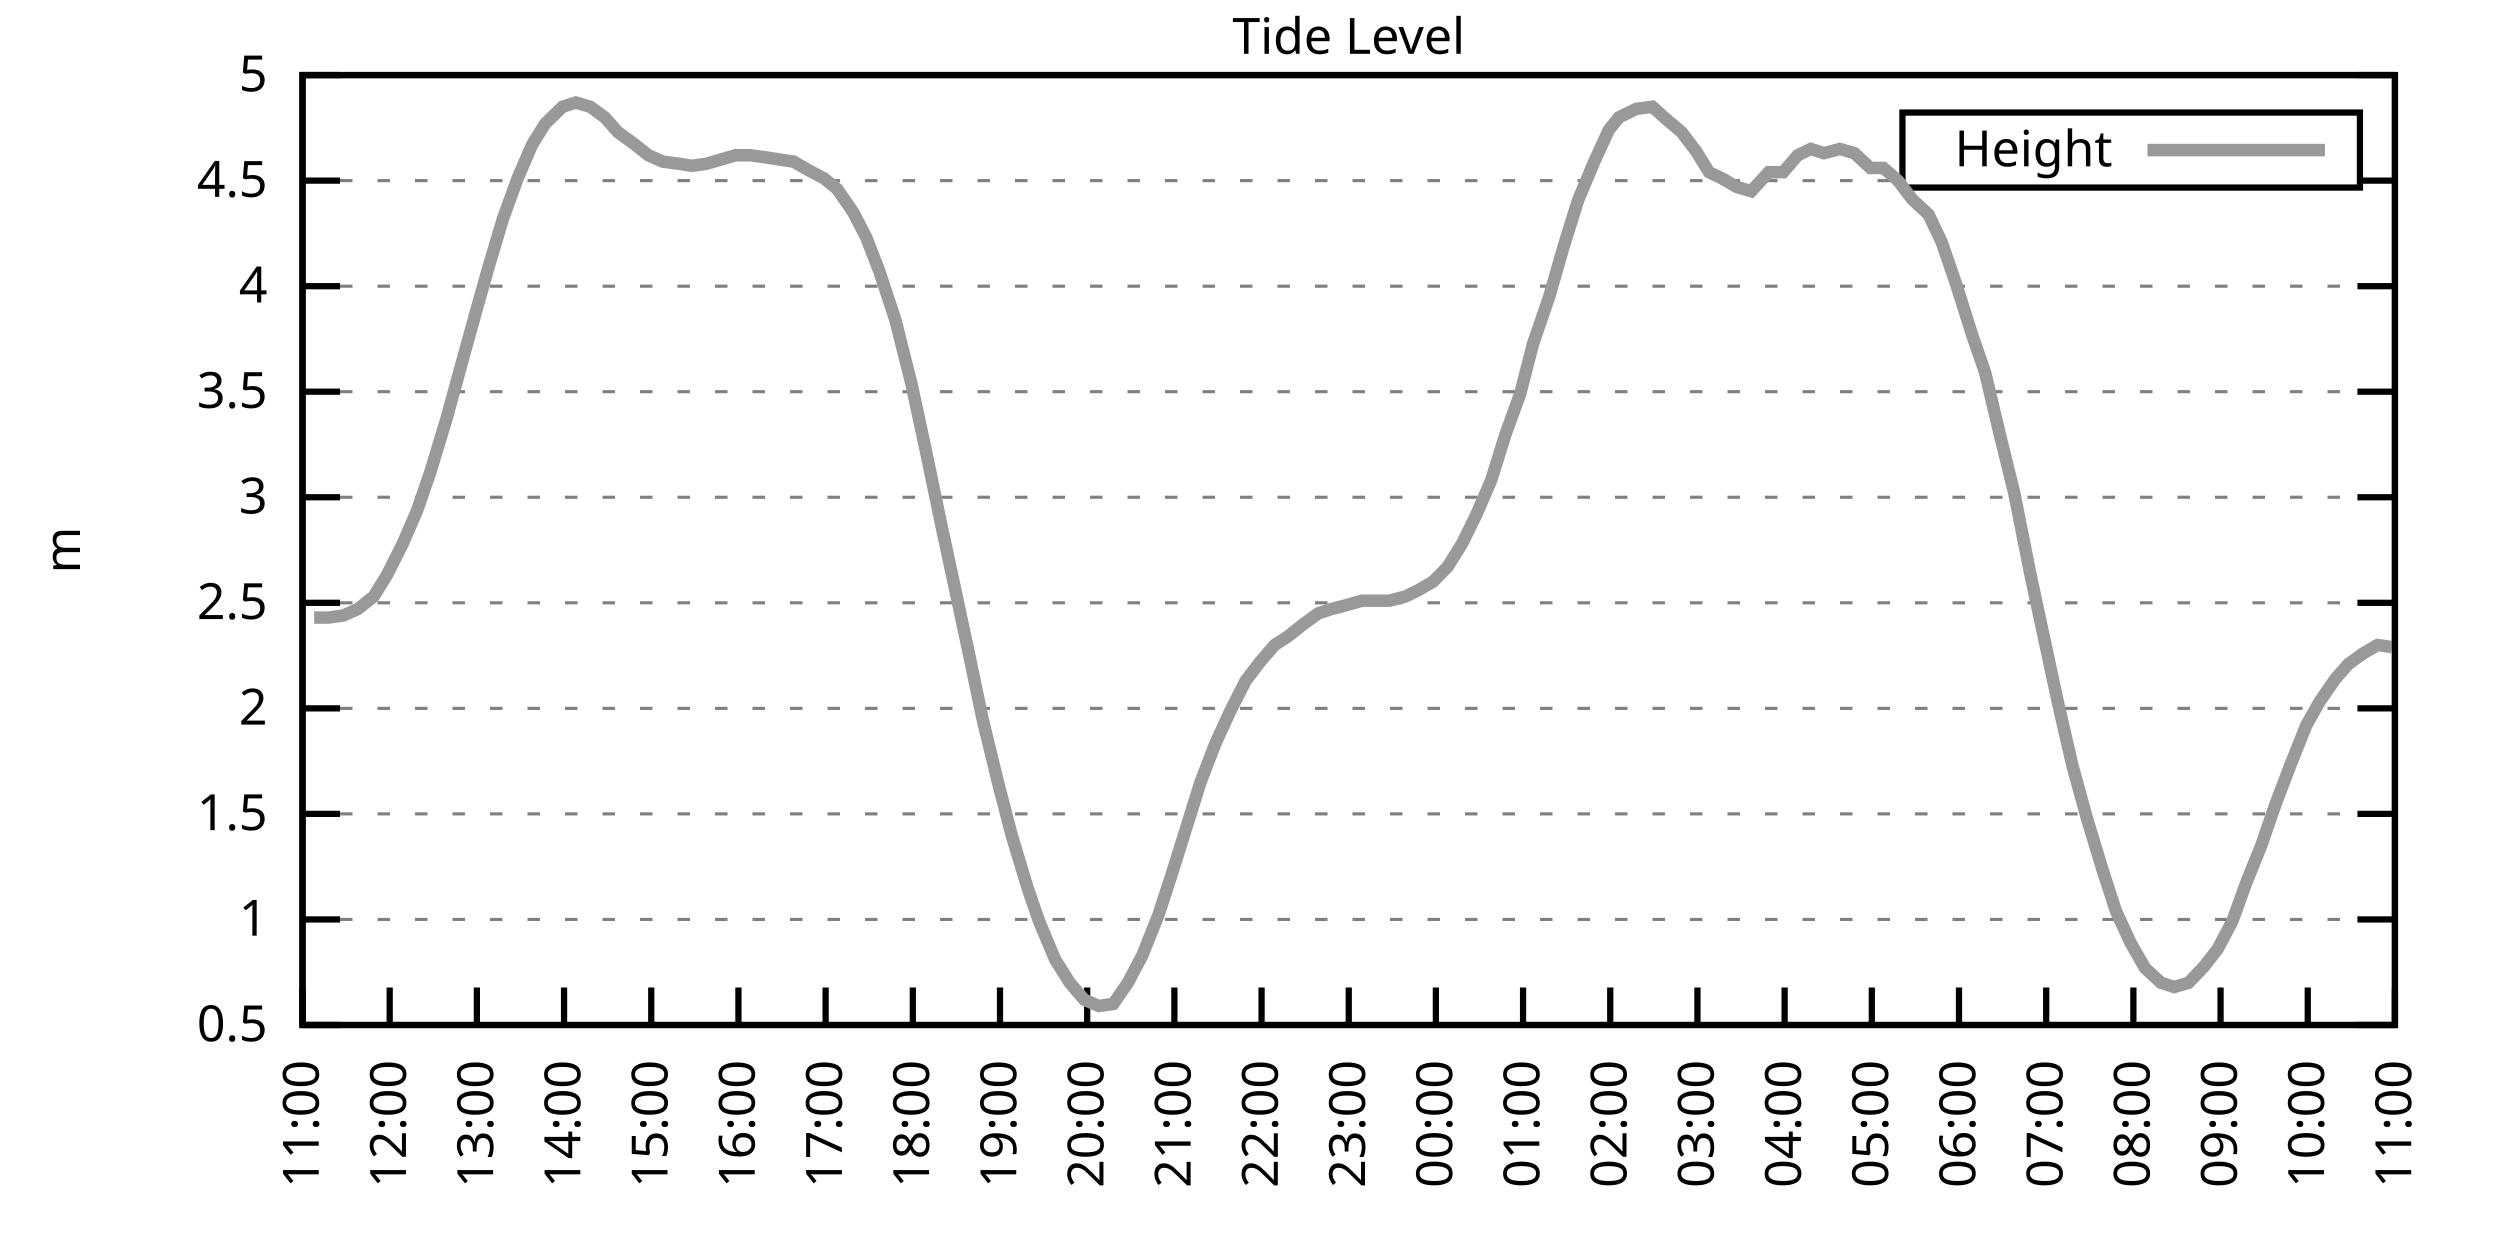
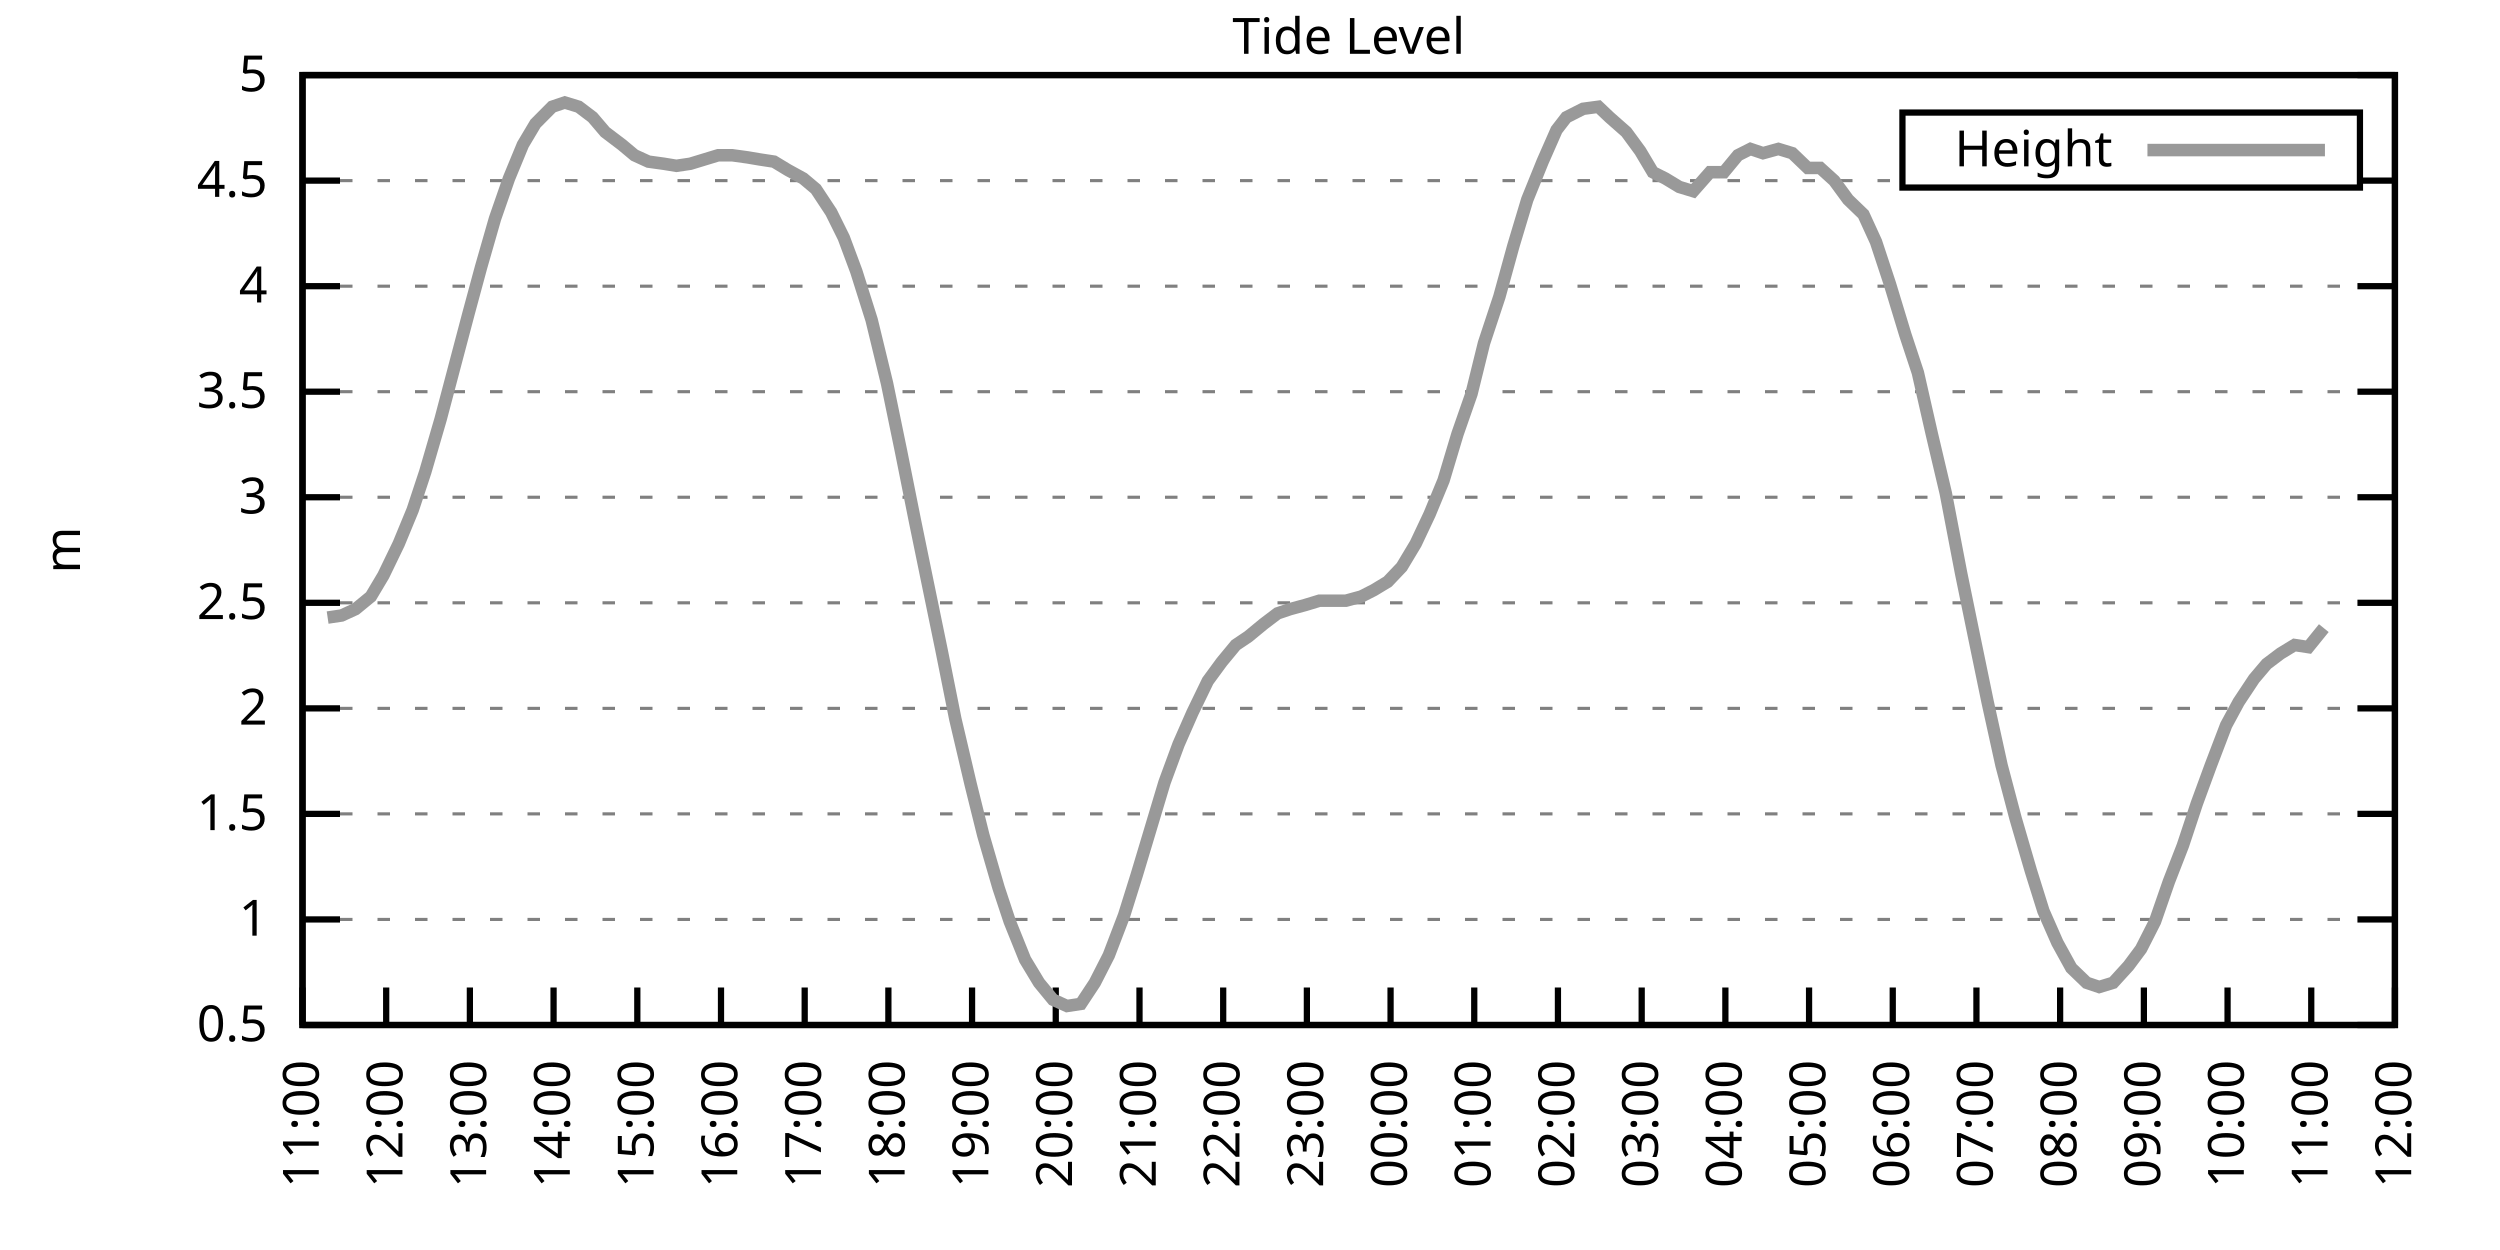
<svg xmlns="http://www.w3.org/2000/svg" xmlns:xlink="http://www.w3.org/1999/xlink" width="400" height="200" viewBox="0 0 400 200">
  <g id="gnuplot_canvas">
    <rect x="0" y="0" width="400" height="200" fill="none" />
    <defs>
      <circle id="gpDot" r="0.5" stroke-width="0.5" stroke="currentColor" />
      <path id="gpPt0" stroke-width="0.333" stroke="currentColor" d="M-1,0 h2 M0,-1 v2" />
      <path id="gpPt1" stroke-width="0.333" stroke="currentColor" d="M-1,-1 L1,1 M1,-1 L-1,1" />
      <path id="gpPt2" stroke-width="0.333" stroke="currentColor" d="M-1,0 L1,0 M0,-1 L0,1 M-1,-1 L1,1 M-1,1 L1,-1" />
      <rect id="gpPt3" stroke-width="0.333" stroke="currentColor" x="-1" y="-1" width="2" height="2" />
      <rect id="gpPt4" stroke-width="0.333" stroke="currentColor" fill="currentColor" x="-1" y="-1" width="2" height="2" />
      <circle id="gpPt5" stroke-width="0.333" stroke="currentColor" cx="0" cy="0" r="1" />
      <use xlink:href="#gpPt5" id="gpPt6" fill="currentColor" stroke="none" />
      <path id="gpPt7" stroke-width="0.333" stroke="currentColor" d="M0,-1.33 L-1.33,0.67 L1.33,0.67 z" />
      <use xlink:href="#gpPt7" id="gpPt8" fill="currentColor" stroke="none" />
      <use xlink:href="#gpPt7" id="gpPt9" stroke="currentColor" transform="rotate(180)" />
      <use xlink:href="#gpPt9" id="gpPt10" fill="currentColor" stroke="none" />
      <use xlink:href="#gpPt3" id="gpPt11" stroke="currentColor" transform="rotate(45)" />
      <use xlink:href="#gpPt11" id="gpPt12" fill="currentColor" stroke="none" />
      <path id="gpPt13" stroke-width="0.333" stroke="currentColor" d="M0,1.330 L1.265,0.411 L0.782,-1.067 L-0.782,-1.076 L-1.265,0.411 z" />
      <use xlink:href="#gpPt13" id="gpPt14" fill="currentColor" stroke="none" />
      <filter id="textbox" filterUnits="objectBoundingBox" x="0" y="0" height="1" width="1">
        <feFlood flood-color="white" flood-opacity="1" result="bgnd" />
        <feComposite in="SourceGraphic" in2="bgnd" operator="atop" />
      </filter>
      <filter id="greybox" filterUnits="objectBoundingBox" x="0" y="0" height="1" width="1">
        <feFlood flood-color="lightgrey" flood-opacity="1" result="grey" />
        <feComposite in="SourceGraphic" in2="grey" operator="atop" />
      </filter>
    </defs>
    <g fill="none" color="white" stroke="currentColor" stroke-width="1.00" stroke-linecap="butt" stroke-linejoin="miter">
</g>
    <g fill="none" color="black" stroke="currentColor" stroke-width="1.00" stroke-linecap="butt" stroke-linejoin="miter">
      <g stroke="none" shape-rendering="crispEdges">
        <polygon fill="rgb(255, 255, 255)" points="48.40,164.00 383.18,164.00 383.18,12.02 48.40,12.02 " />
      </g>
    </g>
    <g fill="none" color="black" stroke="currentColor" stroke-width="1.00" stroke-linecap="butt" stroke-linejoin="miter">
</g>
    <g fill="none" color="black" stroke="black" stroke-width="0.50" stroke-linecap="butt" stroke-linejoin="miter">
</g>
    <g fill="none" color="gray" stroke="currentColor" stroke-width="0.50" stroke-linecap="butt" stroke-linejoin="miter">
      <path stroke="gray" stroke-dasharray="2,4" class="gridline" d="M48.40,164.00 L383.19,164.00  " />
    </g>
    <g fill="none" color="gray" stroke="gray" stroke-width="1.00" stroke-linecap="butt" stroke-linejoin="miter">
</g>
    <g fill="none" color="black" stroke="currentColor" stroke-width="1.00" stroke-linecap="butt" stroke-linejoin="miter">
      <path stroke="black" d="M48.40,164.00 L54.40,164.00 M383.19,164.00 L377.19,164.00  " />
      <g transform="translate(42.80,166.60)" stroke="none" fill="black" font-family="Sans" font-size="8.00" text-anchor="end">
        <text>
          <tspan font-family="Sans"> 0.5</tspan>
        </text>
      </g>
    </g>
    <g fill="none" color="black" stroke="currentColor" stroke-width="1.00" stroke-linecap="butt" stroke-linejoin="miter">
</g>
    <g fill="none" color="black" stroke="black" stroke-width="0.50" stroke-linecap="butt" stroke-linejoin="miter">
</g>
    <g fill="none" color="gray" stroke="currentColor" stroke-width="0.50" stroke-linecap="butt" stroke-linejoin="miter">
      <path stroke="gray" stroke-dasharray="2,4" class="gridline" d="M48.40,147.11 L383.19,147.11  " />
    </g>
    <g fill="none" color="gray" stroke="gray" stroke-width="1.00" stroke-linecap="butt" stroke-linejoin="miter">
</g>
    <g fill="none" color="black" stroke="currentColor" stroke-width="1.00" stroke-linecap="butt" stroke-linejoin="miter">
      <path stroke="black" d="M48.40,147.11 L54.40,147.11 M383.19,147.11 L377.19,147.11  " />
      <g transform="translate(42.80,149.71)" stroke="none" fill="black" font-family="Sans" font-size="8.00" text-anchor="end">
        <text>
          <tspan font-family="Sans"> 1</tspan>
        </text>
      </g>
    </g>
    <g fill="none" color="black" stroke="currentColor" stroke-width="1.00" stroke-linecap="butt" stroke-linejoin="miter">
</g>
    <g fill="none" color="black" stroke="black" stroke-width="0.50" stroke-linecap="butt" stroke-linejoin="miter">
</g>
    <g fill="none" color="gray" stroke="currentColor" stroke-width="0.50" stroke-linecap="butt" stroke-linejoin="miter">
      <path stroke="gray" stroke-dasharray="2,4" class="gridline" d="M48.40,130.22 L383.19,130.22  " />
    </g>
    <g fill="none" color="gray" stroke="gray" stroke-width="1.00" stroke-linecap="butt" stroke-linejoin="miter">
</g>
    <g fill="none" color="black" stroke="currentColor" stroke-width="1.00" stroke-linecap="butt" stroke-linejoin="miter">
      <path stroke="black" d="M48.40,130.22 L54.40,130.22 M383.19,130.22 L377.19,130.22  " />
      <g transform="translate(42.80,132.82)" stroke="none" fill="black" font-family="Sans" font-size="8.00" text-anchor="end">
        <text>
          <tspan font-family="Sans"> 1.5</tspan>
        </text>
      </g>
    </g>
    <g fill="none" color="black" stroke="currentColor" stroke-width="1.00" stroke-linecap="butt" stroke-linejoin="miter">
</g>
    <g fill="none" color="black" stroke="black" stroke-width="0.50" stroke-linecap="butt" stroke-linejoin="miter">
</g>
    <g fill="none" color="gray" stroke="currentColor" stroke-width="0.50" stroke-linecap="butt" stroke-linejoin="miter">
      <path stroke="gray" stroke-dasharray="2,4" class="gridline" d="M48.40,113.34 L383.19,113.34  " />
    </g>
    <g fill="none" color="gray" stroke="gray" stroke-width="1.00" stroke-linecap="butt" stroke-linejoin="miter">
</g>
    <g fill="none" color="black" stroke="currentColor" stroke-width="1.00" stroke-linecap="butt" stroke-linejoin="miter">
      <path stroke="black" d="M48.40,113.34 L54.40,113.34 M383.19,113.34 L377.19,113.34  " />
      <g transform="translate(42.80,115.94)" stroke="none" fill="black" font-family="Sans" font-size="8.00" text-anchor="end">
        <text>
          <tspan font-family="Sans"> 2</tspan>
        </text>
      </g>
    </g>
    <g fill="none" color="black" stroke="currentColor" stroke-width="1.00" stroke-linecap="butt" stroke-linejoin="miter">
</g>
    <g fill="none" color="black" stroke="black" stroke-width="0.50" stroke-linecap="butt" stroke-linejoin="miter">
</g>
    <g fill="none" color="gray" stroke="currentColor" stroke-width="0.50" stroke-linecap="butt" stroke-linejoin="miter">
      <path stroke="gray" stroke-dasharray="2,4" class="gridline" d="M48.40,96.45 L383.19,96.45  " />
    </g>
    <g fill="none" color="gray" stroke="gray" stroke-width="1.00" stroke-linecap="butt" stroke-linejoin="miter">
</g>
    <g fill="none" color="black" stroke="currentColor" stroke-width="1.00" stroke-linecap="butt" stroke-linejoin="miter">
      <path stroke="black" d="M48.40,96.45 L54.40,96.45 M383.19,96.45 L377.19,96.45  " />
      <g transform="translate(42.80,99.05)" stroke="none" fill="black" font-family="Sans" font-size="8.00" text-anchor="end">
        <text>
          <tspan font-family="Sans"> 2.5</tspan>
        </text>
      </g>
    </g>
    <g fill="none" color="black" stroke="currentColor" stroke-width="1.00" stroke-linecap="butt" stroke-linejoin="miter">
</g>
    <g fill="none" color="black" stroke="black" stroke-width="0.50" stroke-linecap="butt" stroke-linejoin="miter">
</g>
    <g fill="none" color="gray" stroke="currentColor" stroke-width="0.50" stroke-linecap="butt" stroke-linejoin="miter">
      <path stroke="gray" stroke-dasharray="2,4" class="gridline" d="M48.40,79.56 L383.19,79.56  " />
    </g>
    <g fill="none" color="gray" stroke="gray" stroke-width="1.00" stroke-linecap="butt" stroke-linejoin="miter">
</g>
    <g fill="none" color="black" stroke="currentColor" stroke-width="1.00" stroke-linecap="butt" stroke-linejoin="miter">
      <path stroke="black" d="M48.40,79.56 L54.40,79.56 M383.19,79.56 L377.19,79.56  " />
      <g transform="translate(42.80,82.16)" stroke="none" fill="black" font-family="Sans" font-size="8.00" text-anchor="end">
        <text>
          <tspan font-family="Sans"> 3</tspan>
        </text>
      </g>
    </g>
    <g fill="none" color="black" stroke="currentColor" stroke-width="1.00" stroke-linecap="butt" stroke-linejoin="miter">
</g>
    <g fill="none" color="black" stroke="black" stroke-width="0.50" stroke-linecap="butt" stroke-linejoin="miter">
</g>
    <g fill="none" color="gray" stroke="currentColor" stroke-width="0.50" stroke-linecap="butt" stroke-linejoin="miter">
      <path stroke="gray" stroke-dasharray="2,4" class="gridline" d="M48.40,62.67 L383.19,62.67  " />
    </g>
    <g fill="none" color="gray" stroke="gray" stroke-width="1.00" stroke-linecap="butt" stroke-linejoin="miter">
</g>
    <g fill="none" color="black" stroke="currentColor" stroke-width="1.00" stroke-linecap="butt" stroke-linejoin="miter">
      <path stroke="black" d="M48.40,62.67 L54.40,62.67 M383.19,62.67 L377.19,62.67  " />
      <g transform="translate(42.80,65.27)" stroke="none" fill="black" font-family="Sans" font-size="8.00" text-anchor="end">
        <text>
          <tspan font-family="Sans"> 3.5</tspan>
        </text>
      </g>
    </g>
    <g fill="none" color="black" stroke="currentColor" stroke-width="1.00" stroke-linecap="butt" stroke-linejoin="miter">
</g>
    <g fill="none" color="black" stroke="black" stroke-width="0.50" stroke-linecap="butt" stroke-linejoin="miter">
</g>
    <g fill="none" color="gray" stroke="currentColor" stroke-width="0.50" stroke-linecap="butt" stroke-linejoin="miter">
      <path stroke="gray" stroke-dasharray="2,4" class="gridline" d="M48.40,45.79 L383.19,45.79  " />
    </g>
    <g fill="none" color="gray" stroke="gray" stroke-width="1.00" stroke-linecap="butt" stroke-linejoin="miter">
</g>
    <g fill="none" color="black" stroke="currentColor" stroke-width="1.00" stroke-linecap="butt" stroke-linejoin="miter">
      <path stroke="black" d="M48.40,45.79 L54.40,45.79 M383.19,45.79 L377.19,45.79  " />
      <g transform="translate(42.80,48.39)" stroke="none" fill="black" font-family="Sans" font-size="8.00" text-anchor="end">
        <text>
          <tspan font-family="Sans"> 4</tspan>
        </text>
      </g>
    </g>
    <g fill="none" color="black" stroke="currentColor" stroke-width="1.00" stroke-linecap="butt" stroke-linejoin="miter">
</g>
    <g fill="none" color="black" stroke="black" stroke-width="0.50" stroke-linecap="butt" stroke-linejoin="miter">
</g>
    <g fill="none" color="gray" stroke="currentColor" stroke-width="0.50" stroke-linecap="butt" stroke-linejoin="miter">
      <path stroke="gray" stroke-dasharray="2,4" class="gridline" d="M48.40,28.90 L304.39,28.90 M377.59,28.90 L383.19,28.90  " />
    </g>
    <g fill="none" color="gray" stroke="gray" stroke-width="1.00" stroke-linecap="butt" stroke-linejoin="miter">
</g>
    <g fill="none" color="black" stroke="currentColor" stroke-width="1.00" stroke-linecap="butt" stroke-linejoin="miter">
      <path stroke="black" d="M48.40,28.90 L54.40,28.90 M383.19,28.90 L377.19,28.90  " />
      <g transform="translate(42.80,31.50)" stroke="none" fill="black" font-family="Sans" font-size="8.00" text-anchor="end">
        <text>
          <tspan font-family="Sans"> 4.5</tspan>
        </text>
      </g>
    </g>
    <g fill="none" color="black" stroke="currentColor" stroke-width="1.00" stroke-linecap="butt" stroke-linejoin="miter">
</g>
    <g fill="none" color="black" stroke="black" stroke-width="0.50" stroke-linecap="butt" stroke-linejoin="miter">
</g>
    <g fill="none" color="gray" stroke="currentColor" stroke-width="0.50" stroke-linecap="butt" stroke-linejoin="miter">
      <path stroke="gray" stroke-dasharray="2,4" class="gridline" d="M48.40,12.01 L383.19,12.01  " />
    </g>
    <g fill="none" color="gray" stroke="gray" stroke-width="1.00" stroke-linecap="butt" stroke-linejoin="miter">
</g>
    <g fill="none" color="black" stroke="currentColor" stroke-width="1.00" stroke-linecap="butt" stroke-linejoin="miter">
      <path stroke="black" d="M48.40,12.01 L54.40,12.01 M383.19,12.01 L377.19,12.01  " />
      <g transform="translate(42.80,14.61)" stroke="none" fill="black" font-family="Sans" font-size="8.00" text-anchor="end">
        <text>
          <tspan font-family="Sans"> 5</tspan>
        </text>
      </g>
    </g>
    <g fill="none" color="black" stroke="currentColor" stroke-width="1.00" stroke-linecap="butt" stroke-linejoin="miter">
      <path stroke="black" d="M48.40,164.00 L48.40,158.00  " />
      <g transform="translate(51.00,169.60) rotate(270.00)" stroke="none" fill="black" font-family="Sans" font-size="8.00" text-anchor="end">
        <text>
          <tspan font-family="Sans">11:00</tspan>
        </text>
      </g>
    </g>
    <g fill="none" color="black" stroke="currentColor" stroke-width="1.00" stroke-linecap="butt" stroke-linejoin="miter">
-       <path stroke="black" d="M62.35,164.00 L62.35,158.00  " />
-       <g transform="translate(64.95,169.60) rotate(270.00)" stroke="none" fill="black" font-family="Sans" font-size="8.00" text-anchor="end">
+       <path stroke="black" d="M61.79,164.00 L61.79,158.00  " />
+       <g transform="translate(64.39,169.60) rotate(270.00)" stroke="none" fill="black" font-family="Sans" font-size="8.00" text-anchor="end">
        <text>
          <tspan font-family="Sans">12:00</tspan>
        </text>
      </g>
    </g>
    <g fill="none" color="black" stroke="currentColor" stroke-width="1.00" stroke-linecap="butt" stroke-linejoin="miter">
-       <path stroke="black" d="M76.30,164.00 L76.30,158.00  " />
-       <g transform="translate(78.90,169.60) rotate(270.00)" stroke="none" fill="black" font-family="Sans" font-size="8.00" text-anchor="end">
+       <path stroke="black" d="M75.18,164.00 L75.18,158.00  " />
+       <g transform="translate(77.78,169.60) rotate(270.00)" stroke="none" fill="black" font-family="Sans" font-size="8.00" text-anchor="end">
        <text>
          <tspan font-family="Sans">13:00</tspan>
        </text>
      </g>
    </g>
    <g fill="none" color="black" stroke="currentColor" stroke-width="1.00" stroke-linecap="butt" stroke-linejoin="miter">
-       <path stroke="black" d="M90.25,164.00 L90.25,158.00  " />
-       <g transform="translate(92.85,169.60) rotate(270.00)" stroke="none" fill="black" font-family="Sans" font-size="8.00" text-anchor="end">
+       <path stroke="black" d="M88.57,164.00 L88.57,158.00  " />
+       <g transform="translate(91.17,169.60) rotate(270.00)" stroke="none" fill="black" font-family="Sans" font-size="8.00" text-anchor="end">
        <text>
          <tspan font-family="Sans">14:00</tspan>
        </text>
      </g>
    </g>
    <g fill="none" color="black" stroke="currentColor" stroke-width="1.00" stroke-linecap="butt" stroke-linejoin="miter">
-       <path stroke="black" d="M104.20,164.00 L104.20,158.00  " />
-       <g transform="translate(106.80,169.60) rotate(270.00)" stroke="none" fill="black" font-family="Sans" font-size="8.00" text-anchor="end">
+       <path stroke="black" d="M101.97,164.00 L101.97,158.00  " />
+       <g transform="translate(104.57,169.60) rotate(270.00)" stroke="none" fill="black" font-family="Sans" font-size="8.00" text-anchor="end">
        <text>
          <tspan font-family="Sans">15:00</tspan>
        </text>
      </g>
    </g>
    <g fill="none" color="black" stroke="currentColor" stroke-width="1.00" stroke-linecap="butt" stroke-linejoin="miter">
-       <path stroke="black" d="M118.15,164.00 L118.15,158.00  " />
-       <g transform="translate(120.75,169.60) rotate(270.00)" stroke="none" fill="black" font-family="Sans" font-size="8.00" text-anchor="end">
+       <path stroke="black" d="M115.36,164.00 L115.36,158.00  " />
+       <g transform="translate(117.96,169.60) rotate(270.00)" stroke="none" fill="black" font-family="Sans" font-size="8.00" text-anchor="end">
        <text>
          <tspan font-family="Sans">16:00</tspan>
        </text>
      </g>
    </g>
    <g fill="none" color="black" stroke="currentColor" stroke-width="1.00" stroke-linecap="butt" stroke-linejoin="miter">
-       <path stroke="black" d="M132.10,164.00 L132.10,158.00  " />
-       <g transform="translate(134.70,169.60) rotate(270.00)" stroke="none" fill="black" font-family="Sans" font-size="8.00" text-anchor="end">
+       <path stroke="black" d="M128.75,164.00 L128.75,158.00  " />
+       <g transform="translate(131.35,169.60) rotate(270.00)" stroke="none" fill="black" font-family="Sans" font-size="8.00" text-anchor="end">
        <text>
          <tspan font-family="Sans">17:00</tspan>
        </text>
      </g>
    </g>
    <g fill="none" color="black" stroke="currentColor" stroke-width="1.00" stroke-linecap="butt" stroke-linejoin="miter">
-       <path stroke="black" d="M146.05,164.00 L146.05,158.00  " />
-       <g transform="translate(148.65,169.60) rotate(270.00)" stroke="none" fill="black" font-family="Sans" font-size="8.00" text-anchor="end">
+       <path stroke="black" d="M142.14,164.00 L142.14,158.00  " />
+       <g transform="translate(144.74,169.60) rotate(270.00)" stroke="none" fill="black" font-family="Sans" font-size="8.00" text-anchor="end">
        <text>
          <tspan font-family="Sans">18:00</tspan>
        </text>
      </g>
    </g>
    <g fill="none" color="black" stroke="currentColor" stroke-width="1.00" stroke-linecap="butt" stroke-linejoin="miter">
-       <path stroke="black" d="M160.00,164.00 L160.00,158.00  " />
-       <g transform="translate(162.60,169.60) rotate(270.00)" stroke="none" fill="black" font-family="Sans" font-size="8.00" text-anchor="end">
+       <path stroke="black" d="M155.53,164.00 L155.53,158.00  " />
+       <g transform="translate(158.13,169.60) rotate(270.00)" stroke="none" fill="black" font-family="Sans" font-size="8.00" text-anchor="end">
        <text>
          <tspan font-family="Sans">19:00</tspan>
        </text>
      </g>
    </g>
    <g fill="none" color="black" stroke="currentColor" stroke-width="1.00" stroke-linecap="butt" stroke-linejoin="miter">
-       <path stroke="black" d="M173.95,164.00 L173.95,158.00  " />
-       <g transform="translate(176.55,169.60) rotate(270.00)" stroke="none" fill="black" font-family="Sans" font-size="8.00" text-anchor="end">
+       <path stroke="black" d="M168.92,164.00 L168.92,158.00  " />
+       <g transform="translate(171.52,169.60) rotate(270.00)" stroke="none" fill="black" font-family="Sans" font-size="8.00" text-anchor="end">
        <text>
          <tspan font-family="Sans">20:00</tspan>
        </text>
      </g>
    </g>
    <g fill="none" color="black" stroke="currentColor" stroke-width="1.00" stroke-linecap="butt" stroke-linejoin="miter">
-       <path stroke="black" d="M187.90,164.00 L187.90,158.00  " />
-       <g transform="translate(190.50,169.60) rotate(270.00)" stroke="none" fill="black" font-family="Sans" font-size="8.00" text-anchor="end">
+       <path stroke="black" d="M182.32,164.00 L182.32,158.00  " />
+       <g transform="translate(184.92,169.60) rotate(270.00)" stroke="none" fill="black" font-family="Sans" font-size="8.00" text-anchor="end">
        <text>
          <tspan font-family="Sans">21:00</tspan>
        </text>
      </g>
    </g>
    <g fill="none" color="black" stroke="currentColor" stroke-width="1.00" stroke-linecap="butt" stroke-linejoin="miter">
-       <path stroke="black" d="M201.85,164.00 L201.85,158.00  " />
-       <g transform="translate(204.45,169.60) rotate(270.00)" stroke="none" fill="black" font-family="Sans" font-size="8.00" text-anchor="end">
+       <path stroke="black" d="M195.71,164.00 L195.71,158.00  " />
+       <g transform="translate(198.31,169.60) rotate(270.00)" stroke="none" fill="black" font-family="Sans" font-size="8.00" text-anchor="end">
        <text>
          <tspan font-family="Sans">22:00</tspan>
        </text>
      </g>
    </g>
    <g fill="none" color="black" stroke="currentColor" stroke-width="1.00" stroke-linecap="butt" stroke-linejoin="miter">
-       <path stroke="black" d="M215.80,164.00 L215.80,158.00  " />
-       <g transform="translate(218.40,169.60) rotate(270.00)" stroke="none" fill="black" font-family="Sans" font-size="8.00" text-anchor="end">
+       <path stroke="black" d="M209.10,164.00 L209.10,158.00  " />
+       <g transform="translate(211.70,169.60) rotate(270.00)" stroke="none" fill="black" font-family="Sans" font-size="8.00" text-anchor="end">
        <text>
          <tspan font-family="Sans">23:00</tspan>
        </text>
      </g>
    </g>
    <g fill="none" color="black" stroke="currentColor" stroke-width="1.00" stroke-linecap="butt" stroke-linejoin="miter">
-       <path stroke="black" d="M229.74,164.00 L229.74,158.00  " />
-       <g transform="translate(232.34,169.60) rotate(270.00)" stroke="none" fill="black" font-family="Sans" font-size="8.00" text-anchor="end">
+       <path stroke="black" d="M222.49,164.00 L222.49,158.00  " />
+       <g transform="translate(225.09,169.60) rotate(270.00)" stroke="none" fill="black" font-family="Sans" font-size="8.00" text-anchor="end">
        <text>
          <tspan font-family="Sans">00:00</tspan>
        </text>
      </g>
    </g>
    <g fill="none" color="black" stroke="currentColor" stroke-width="1.00" stroke-linecap="butt" stroke-linejoin="miter">
-       <path stroke="black" d="M243.69,164.00 L243.69,158.00  " />
-       <g transform="translate(246.29,169.60) rotate(270.00)" stroke="none" fill="black" font-family="Sans" font-size="8.00" text-anchor="end">
+       <path stroke="black" d="M235.88,164.00 L235.88,158.00  " />
+       <g transform="translate(238.48,169.60) rotate(270.00)" stroke="none" fill="black" font-family="Sans" font-size="8.00" text-anchor="end">
        <text>
          <tspan font-family="Sans">01:00</tspan>
        </text>
      </g>
    </g>
    <g fill="none" color="black" stroke="currentColor" stroke-width="1.00" stroke-linecap="butt" stroke-linejoin="miter">
-       <path stroke="black" d="M257.64,164.00 L257.64,158.00  " />
-       <g transform="translate(260.24,169.60) rotate(270.00)" stroke="none" fill="black" font-family="Sans" font-size="8.00" text-anchor="end">
+       <path stroke="black" d="M249.27,164.00 L249.27,158.00  " />
+       <g transform="translate(251.87,169.60) rotate(270.00)" stroke="none" fill="black" font-family="Sans" font-size="8.00" text-anchor="end">
        <text>
          <tspan font-family="Sans">02:00</tspan>
        </text>
      </g>
    </g>
    <g fill="none" color="black" stroke="currentColor" stroke-width="1.00" stroke-linecap="butt" stroke-linejoin="miter">
-       <path stroke="black" d="M271.59,164.00 L271.59,158.00  " />
-       <g transform="translate(274.19,169.60) rotate(270.00)" stroke="none" fill="black" font-family="Sans" font-size="8.00" text-anchor="end">
+       <path stroke="black" d="M262.67,164.00 L262.67,158.00  " />
+       <g transform="translate(265.27,169.60) rotate(270.00)" stroke="none" fill="black" font-family="Sans" font-size="8.00" text-anchor="end">
        <text>
          <tspan font-family="Sans">03:00</tspan>
        </text>
      </g>
    </g>
    <g fill="none" color="black" stroke="currentColor" stroke-width="1.00" stroke-linecap="butt" stroke-linejoin="miter">
-       <path stroke="black" d="M285.54,164.00 L285.54,158.00  " />
-       <g transform="translate(288.14,169.60) rotate(270.00)" stroke="none" fill="black" font-family="Sans" font-size="8.00" text-anchor="end">
+       <path stroke="black" d="M276.06,164.00 L276.06,158.00  " />
+       <g transform="translate(278.66,169.60) rotate(270.00)" stroke="none" fill="black" font-family="Sans" font-size="8.00" text-anchor="end">
        <text>
          <tspan font-family="Sans">04:00</tspan>
        </text>
      </g>
    </g>
    <g fill="none" color="black" stroke="currentColor" stroke-width="1.00" stroke-linecap="butt" stroke-linejoin="miter">
-       <path stroke="black" d="M299.49,164.00 L299.49,158.00  " />
-       <g transform="translate(302.09,169.60) rotate(270.00)" stroke="none" fill="black" font-family="Sans" font-size="8.00" text-anchor="end">
+       <path stroke="black" d="M289.45,164.00 L289.45,158.00  " />
+       <g transform="translate(292.05,169.60) rotate(270.00)" stroke="none" fill="black" font-family="Sans" font-size="8.00" text-anchor="end">
        <text>
          <tspan font-family="Sans">05:00</tspan>
        </text>
      </g>
    </g>
    <g fill="none" color="black" stroke="currentColor" stroke-width="1.00" stroke-linecap="butt" stroke-linejoin="miter">
-       <path stroke="black" d="M313.44,164.00 L313.44,158.00  " />
-       <g transform="translate(316.04,169.60) rotate(270.00)" stroke="none" fill="black" font-family="Sans" font-size="8.00" text-anchor="end">
+       <path stroke="black" d="M302.84,164.00 L302.84,158.00  " />
+       <g transform="translate(305.44,169.60) rotate(270.00)" stroke="none" fill="black" font-family="Sans" font-size="8.00" text-anchor="end">
        <text>
          <tspan font-family="Sans">06:00</tspan>
        </text>
      </g>
    </g>
    <g fill="none" color="black" stroke="currentColor" stroke-width="1.00" stroke-linecap="butt" stroke-linejoin="miter">
-       <path stroke="black" d="M327.39,164.00 L327.39,158.00  " />
-       <g transform="translate(329.99,169.60) rotate(270.00)" stroke="none" fill="black" font-family="Sans" font-size="8.00" text-anchor="end">
+       <path stroke="black" d="M316.23,164.00 L316.23,158.00  " />
+       <g transform="translate(318.83,169.60) rotate(270.00)" stroke="none" fill="black" font-family="Sans" font-size="8.00" text-anchor="end">
        <text>
          <tspan font-family="Sans">07:00</tspan>
        </text>
      </g>
    </g>
    <g fill="none" color="black" stroke="currentColor" stroke-width="1.00" stroke-linecap="butt" stroke-linejoin="miter">
-       <path stroke="black" d="M341.34,164.00 L341.34,158.00  " />
-       <g transform="translate(343.94,169.60) rotate(270.00)" stroke="none" fill="black" font-family="Sans" font-size="8.00" text-anchor="end">
+       <path stroke="black" d="M329.62,164.00 L329.62,158.00  " />
+       <g transform="translate(332.22,169.60) rotate(270.00)" stroke="none" fill="black" font-family="Sans" font-size="8.00" text-anchor="end">
        <text>
          <tspan font-family="Sans">08:00</tspan>
        </text>
      </g>
    </g>
    <g fill="none" color="black" stroke="currentColor" stroke-width="1.00" stroke-linecap="butt" stroke-linejoin="miter">
-       <path stroke="black" d="M355.29,164.00 L355.29,158.00  " />
-       <g transform="translate(357.89,169.60) rotate(270.00)" stroke="none" fill="black" font-family="Sans" font-size="8.00" text-anchor="end">
+       <path stroke="black" d="M343.02,164.00 L343.02,158.00  " />
+       <g transform="translate(345.62,169.60) rotate(270.00)" stroke="none" fill="black" font-family="Sans" font-size="8.00" text-anchor="end">
        <text>
          <tspan font-family="Sans">09:00</tspan>
        </text>
      </g>
    </g>
    <g fill="none" color="black" stroke="currentColor" stroke-width="1.00" stroke-linecap="butt" stroke-linejoin="miter">
-       <path stroke="black" d="M369.24,164.00 L369.24,158.00  " />
-       <g transform="translate(371.84,169.60) rotate(270.00)" stroke="none" fill="black" font-family="Sans" font-size="8.00" text-anchor="end">
+       <path stroke="black" d="M356.41,164.00 L356.41,158.00  " />
+       <g transform="translate(359.01,169.60) rotate(270.00)" stroke="none" fill="black" font-family="Sans" font-size="8.00" text-anchor="end">
        <text>
          <tspan font-family="Sans">10:00</tspan>
+         </text>
+       </g>
+     </g>
+     <g fill="none" color="black" stroke="currentColor" stroke-width="1.00" stroke-linecap="butt" stroke-linejoin="miter">
+       <path stroke="black" d="M369.80,164.00 L369.80,158.00  " />
+       <g transform="translate(372.40,169.60) rotate(270.00)" stroke="none" fill="black" font-family="Sans" font-size="8.00" text-anchor="end">
+         <text>
+           <tspan font-family="Sans">11:00</tspan>
        </text>
      </g>
    </g>
    <g fill="none" color="black" stroke="currentColor" stroke-width="1.00" stroke-linecap="butt" stroke-linejoin="miter">
      <path stroke="black" d="M383.19,164.00 L383.19,158.00  " />
      <g transform="translate(385.79,169.60) rotate(270.00)" stroke="none" fill="black" font-family="Sans" font-size="8.00" text-anchor="end">
        <text>
-           <tspan font-family="Sans">11:00</tspan>
+           <tspan font-family="Sans">12:00</tspan>
        </text>
      </g>
    </g>
    <g fill="none" color="black" stroke="currentColor" stroke-width="1.00" stroke-linecap="butt" stroke-linejoin="miter">
</g>
    <g fill="none" color="black" stroke="currentColor" stroke-width="1.00" stroke-linecap="butt" stroke-linejoin="miter">
      <path stroke="black" d="M48.40,12.01 L48.40,164.00 L383.19,164.00 L383.19,12.01 L48.40,12.01 Z  " />
    </g>
    <g fill="none" color="black" stroke="currentColor" stroke-width="1.00" stroke-linecap="butt" stroke-linejoin="miter">
</g>
    <g fill="none" color="black" stroke="currentColor" stroke-width="1.00" stroke-linecap="butt" stroke-linejoin="miter">
      <path stroke="black" d="M304.39,30.01 L304.39,18.01 L377.59,18.01 L377.59,30.01 L304.39,30.01 Z  " />
    </g>
    <g id="Tide_level_plot_1">
      <g fill="none" color="white" stroke="black" stroke-width="2.00" stroke-linecap="butt" stroke-linejoin="miter">
</g>
      <g fill="none" color="black" stroke="currentColor" stroke-width="2.00" stroke-linecap="butt" stroke-linejoin="miter">
        <g transform="translate(337.99,26.61)" stroke="none" fill="black" font-family="Sans" font-size="8.00" text-anchor="end">
          <text>
            <tspan font-family="Sans">Height</tspan>
          </text>
        </g>
      </g>
      <g fill="none" color="black" stroke="currentColor" stroke-width="2.00" stroke-linecap="butt" stroke-linejoin="miter">
-         <path stroke="rgb(153, 153, 153)" d="M343.59,24.01 L371.99,24.01 M50.26,98.81 L52.58,98.81 L54.91,98.48 L57.23,97.46 L59.79,95.44 L61.88,92.06   L64.44,86.99 L66.77,81.59 L68.86,75.51 L71.42,67.06 L73.74,58.62 L76.07,50.18 L78.16,42.75 L80.48,34.98   L82.81,28.56 L85.13,23.16 L87.23,19.78 L90.02,17.08 L92.11,16.40 L94.43,17.08 L96.76,18.77 L98.85,21.13   L101.64,23.16 L103.73,24.84 L106.06,25.86 L108.62,26.20 L110.71,26.53 L113.03,26.20 L115.36,25.52 L117.68,24.84   L120.01,24.84 L122.57,25.18 L124.66,25.52 L126.98,25.86 L129.31,27.21 L131.87,28.56 L133.96,30.25 L136.51,33.96   L138.61,38.02 L140.70,43.42 L143.26,51.19 L145.81,61.32 L148.14,72.13 L150.46,83.28 L152.56,93.07 L154.88,103.88   L157.21,115.03 L159.76,125.50 L161.86,133.60 L164.41,142.05 L166.27,147.45 L168.83,153.53 L171.16,157.24 L173.48,159.95   L175.81,160.96 L178.13,160.62 L180.46,157.24 L182.78,152.85 L185.34,146.44 L187.43,140.02 L189.76,132.59 L192.08,125.16   L194.41,119.08 L196.73,114.01 L199.29,108.95 L201.61,105.91 L203.94,103.20 L206.03,101.85 L208.59,99.83 L210.91,98.14   L213.01,97.46 L215.56,96.79 L217.89,96.11 L219.98,96.11 L222.30,96.11 L224.86,95.44 L226.95,94.42 L229.28,93.07   L231.60,90.71 L233.93,86.99 L236.25,82.26 L238.58,76.86 L240.90,69.43 L243.23,63.01 L245.32,54.90 L247.88,47.47   L250.20,39.37 L252.53,31.94 L255.09,25.86 L257.41,20.79 L259.04,18.77 L261.83,17.41 L264.39,17.08 L266.25,18.77   L269.04,21.13 L271.36,24.17 L273.45,27.55 L275.55,28.56 L277.87,29.91 L280.20,30.59 L282.99,27.55 L285.31,27.55   L287.64,24.84 L289.73,23.83 L291.82,24.51 L294.38,23.83 L296.70,24.51 L299.26,26.87 L301.35,26.87 L303.68,28.90   L306.00,31.94 L308.56,34.30 L310.65,38.69 L312.98,45.45 L315.53,53.55 L317.63,59.63 L319.95,69.43 L322.28,78.89   L324.83,91.72 L326.93,101.52 L329.25,112.32 L331.58,122.46 L333.90,130.90 L336.46,139.34 L338.55,145.76 L340.88,150.83   L343.20,154.88 L345.76,157.24 L347.85,157.92 L350.18,157.24 L352.73,154.54 L354.83,151.84 L357.15,147.45 L359.48,141.03   L361.80,135.29 L364.13,128.54 L366.45,122.46 L369.01,116.04 L371.10,112.32 L373.66,108.61 L375.75,106.24 L378.08,104.56   L380.40,103.20 L382.73,103.54  " />
+         <path stroke="rgb(153, 153, 153)" d="M343.59,24.01 L371.99,24.01 M52.42,98.81 L54.65,98.48 L56.88,97.46 L59.34,95.44 L61.35,92.06 L63.80,86.99   L66.03,81.59 L68.04,75.51 L70.50,67.06 L72.73,58.62 L74.96,50.18 L76.97,42.75 L79.20,34.98 L81.43,28.56   L83.66,23.16 L85.67,19.78 L88.35,17.08 L90.36,16.40 L92.59,17.08 L94.82,18.77 L96.83,21.13 L99.51,23.16   L101.52,24.84 L103.75,25.86 L106.21,26.20 L108.22,26.53 L110.45,26.20 L112.68,25.52 L114.91,24.84 L117.14,24.84   L119.60,25.18 L121.61,25.52 L123.84,25.86 L126.07,27.21 L128.53,28.56 L130.54,30.25 L132.99,33.96 L135.00,38.02   L137.01,43.42 L139.46,51.19 L141.92,61.32 L144.15,72.13 L146.38,83.28 L148.39,93.07 L150.62,103.88 L152.85,115.03   L155.31,125.50 L157.32,133.60 L159.77,142.05 L161.56,147.45 L164.01,153.53 L166.25,157.24 L168.48,159.95 L170.71,160.96   L172.94,160.62 L175.17,157.24 L177.41,152.85 L179.86,146.44 L181.87,140.02 L184.10,132.59 L186.33,125.16 L188.57,119.08   L190.80,114.01 L193.25,108.95 L195.48,105.91 L197.72,103.20 L199.73,101.85 L202.18,99.83 L204.41,98.14 L206.42,97.46   L208.88,96.79 L211.11,96.11 L213.12,96.11 L215.35,96.11 L217.80,95.44 L219.81,94.42 L222.04,93.07 L224.28,90.71   L226.51,86.99 L228.74,82.26 L230.97,76.86 L233.20,69.43 L235.44,63.01 L237.44,54.90 L239.90,47.47 L242.13,39.37   L244.36,31.94 L246.82,25.86 L249.05,20.79 L250.61,18.77 L253.29,17.41 L255.75,17.08 L257.53,18.77 L260.21,21.13   L262.44,24.17 L264.45,27.55 L266.46,28.56 L268.69,29.91 L270.92,30.59 L273.60,27.55 L275.83,27.55 L278.07,24.84   L280.07,23.83 L282.08,24.51 L284.54,23.83 L286.77,24.51 L289.23,26.87 L291.23,26.87 L293.47,28.90 L295.70,31.94   L298.15,34.30 L300.16,38.69 L302.39,45.45 L304.85,53.55 L306.86,59.63 L309.09,69.43 L311.32,78.89 L313.78,91.72   L315.79,101.52 L318.02,112.32 L320.25,122.46 L322.48,130.90 L324.94,139.34 L326.95,145.76 L329.18,150.83 L331.41,154.88   L333.86,157.24 L335.87,157.92 L338.10,157.24 L340.56,154.54 L342.57,151.84 L344.80,147.45 L347.03,141.03 L349.26,135.29   L351.50,128.54 L353.73,122.46 L356.18,116.04 L358.19,112.32 L360.65,108.61 L362.66,106.24 L364.89,104.56 L367.12,103.20   L369.35,103.54 L371.81,100.50  " />
      </g>
    </g>
    <g fill="none" color="black" stroke="currentColor" stroke-width="2.00" stroke-linecap="butt" stroke-linejoin="miter">
</g>
    <g fill="none" color="black" stroke="black" stroke-width="1.00" stroke-linecap="butt" stroke-linejoin="miter">
</g>
    <g fill="none" color="black" stroke="currentColor" stroke-width="1.00" stroke-linecap="butt" stroke-linejoin="miter">
      <path stroke="black" d="M48.40,12.01 L48.40,164.00 L383.19,164.00 L383.19,12.01 L48.40,12.01 Z  " />
      <g transform="translate(12.80,88.01) rotate(270.00)" stroke="none" fill="black" font-family="Sans" font-size="8.00" text-anchor="middle">
        <text>
          <tspan font-family="Sans">m</tspan>
        </text>
      </g>
    </g>
    <g fill="none" color="black" stroke="currentColor" stroke-width="1.00" stroke-linecap="butt" stroke-linejoin="miter">
</g>
    <g fill="none" color="black" stroke="currentColor" stroke-width="1.00" stroke-linecap="butt" stroke-linejoin="miter">
      <g transform="translate(215.79,8.61)" stroke="none" fill="black" font-family="Sans" font-size="8.00" text-anchor="middle">
        <text>
          <tspan font-family="Sans">Tide Level</tspan>
        </text>
      </g>
    </g>
    <g fill="none" color="black" stroke="currentColor" stroke-width="1.00" stroke-linecap="butt" stroke-linejoin="miter">
</g>
  </g>
</svg>
